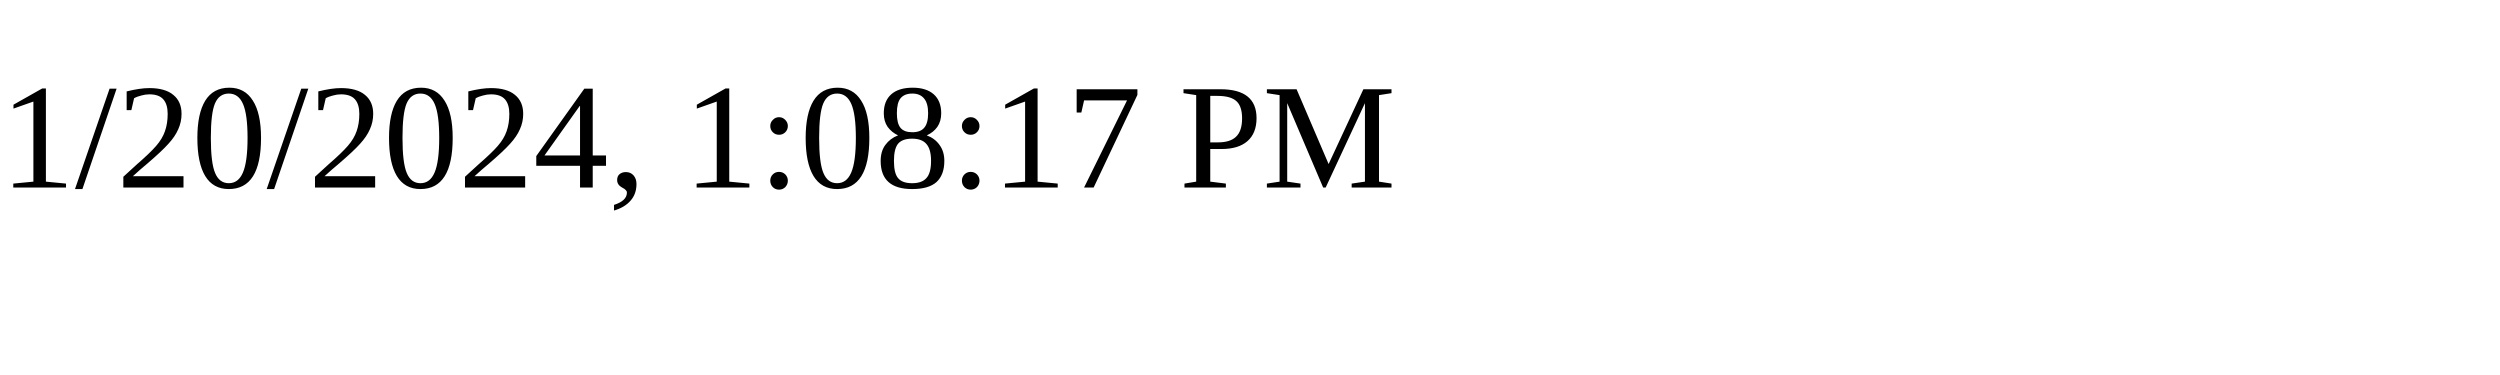
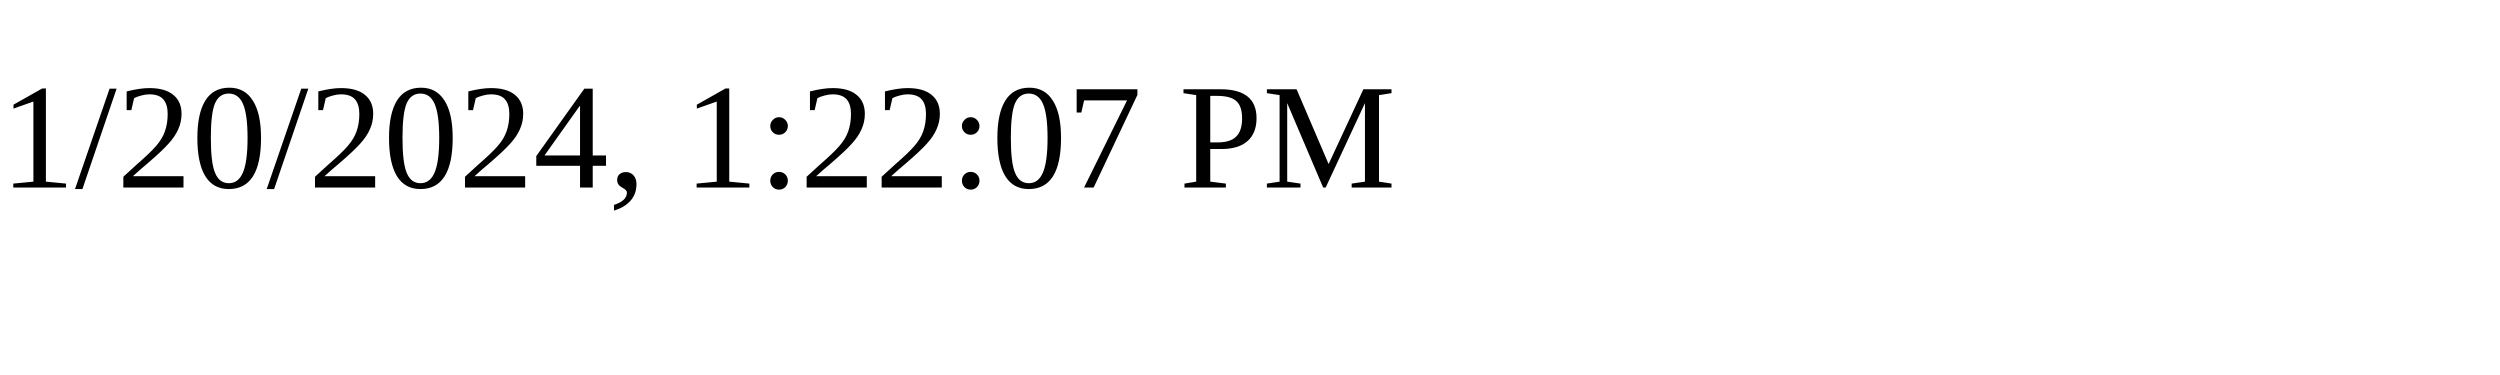
<svg xmlns="http://www.w3.org/2000/svg" height="30" width="200">
-   <text x="0" y="15">1/20/2024, 1:08:17 PM</text>
+   <text x="0" y="15">1/20/2024, 1:22:07 PM</text>
</svg>
